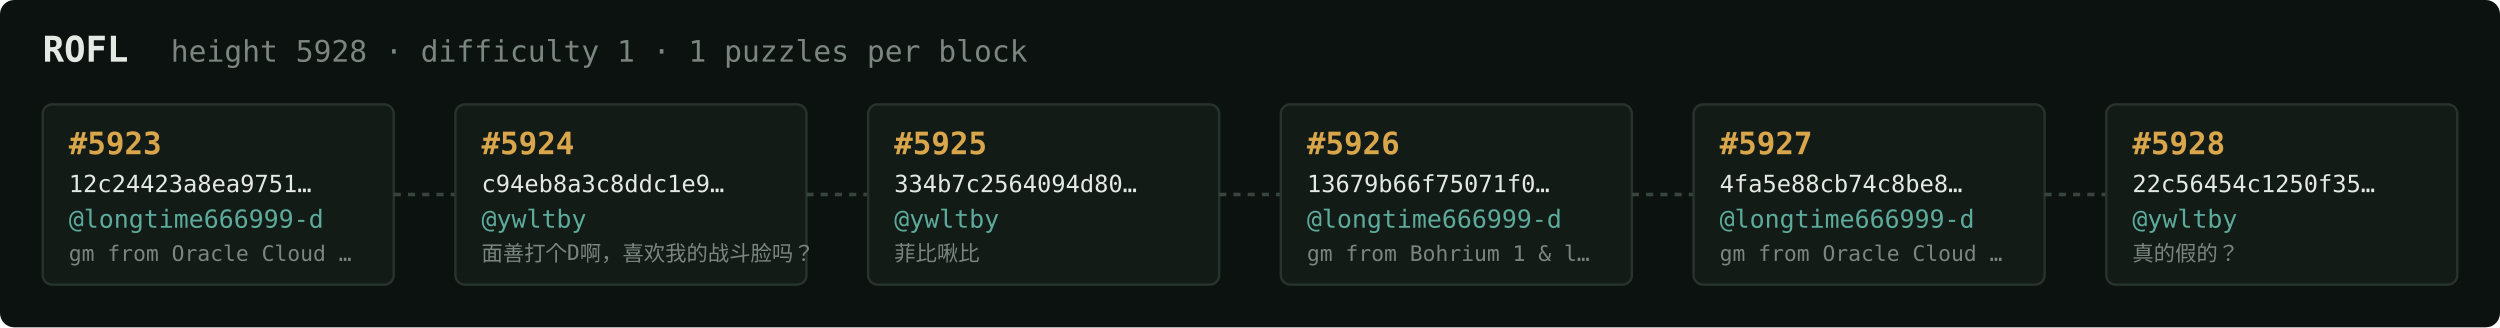
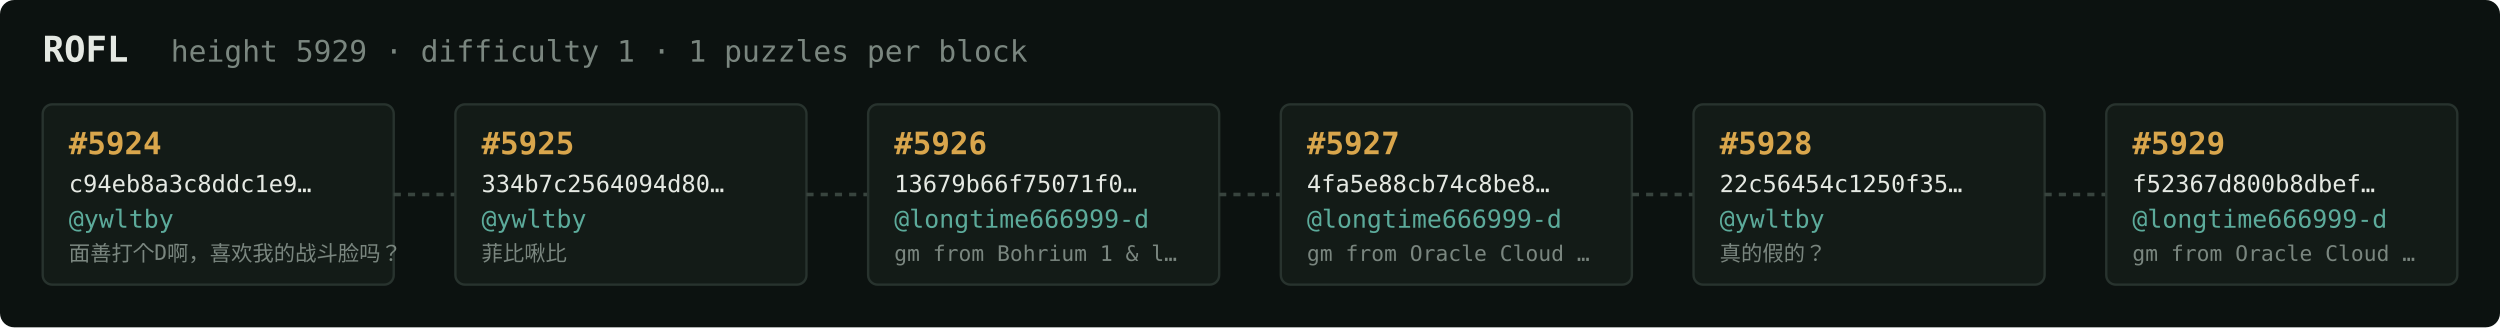
<svg xmlns="http://www.w3.org/2000/svg" width="1054" height="138" viewBox="0 0 1054 138" font-family="ui-monospace,SFMono-Regular,Menlo,monospace">
  <rect fill="#0c1210" width="1054" height="138" rx="6" />
  <text x="18" y="26" fill="#e5e9e3" font-size="15" font-weight="700">ROFL</text>
-   <text x="72" y="26" fill="#7a867f" font-size="12.5">height 5928 · difficulty 1 · 1 puzzles per block</text>
+   <text x="72" y="26" fill="#7a867f" font-size="12.5">height 5929 · difficulty 1 · 1 puzzles per block</text>
  <rect x="18" y="44" width="148" height="76" rx="4" fill="#131b17" stroke="#28332e" stroke-width="1" />
-   <text x="29" y="65" fill="#d9a64c" font-size="13" font-weight="700">#5923</text>
-   <text x="29" y="81" fill="#e5e9e3" font-size="10">12c24423a8ea9751…</text>
-   <text x="29" y="96" fill="#5cab9b" font-size="10.5">@longtime666999-d</text>
-   <text x="29" y="110" fill="#7a867f" font-size="9">gm from Oracle Cloud …</text>
+   <text x="29" y="65" fill="#d9a64c" font-size="13" font-weight="700">#5924</text>
+   <text x="29" y="81" fill="#e5e9e3" font-size="10">c94eb8a3c8ddc1e9…</text>
+   <text x="29" y="96" fill="#5cab9b" font-size="10.5">@ywltby</text>
+   <text x="29" y="110" fill="#7a867f" font-size="9">面善打个D啊，喜欢我的战斗脸吗？</text>
  <line x1="166" y1="82.0" x2="192" y2="82.0" stroke="#38443e" stroke-width="1.5" stroke-dasharray="3 3" />
  <rect x="192" y="44" width="148" height="76" rx="4" fill="#131b17" stroke="#28332e" stroke-width="1" />
-   <text x="203" y="65" fill="#d9a64c" font-size="13" font-weight="700">#5924</text>
-   <text x="203" y="81" fill="#e5e9e3" font-size="10">c94eb8a3c8ddc1e9…</text>
+   <text x="203" y="65" fill="#d9a64c" font-size="13" font-weight="700">#5925</text>
+   <text x="203" y="81" fill="#e5e9e3" font-size="10">334b7c2564094d80…</text>
  <text x="203" y="96" fill="#5cab9b" font-size="10.5">@ywltby</text>
-   <text x="203" y="110" fill="#7a867f" font-size="9">面善打个D啊，喜欢我的战斗脸吗？</text>
+   <text x="203" y="110" fill="#7a867f" font-size="9">菲比啾比</text>
  <line x1="340" y1="82.0" x2="366" y2="82.0" stroke="#38443e" stroke-width="1.5" stroke-dasharray="3 3" />
  <rect x="366" y="44" width="148" height="76" rx="4" fill="#131b17" stroke="#28332e" stroke-width="1" />
-   <text x="377" y="65" fill="#d9a64c" font-size="13" font-weight="700">#5925</text>
-   <text x="377" y="81" fill="#e5e9e3" font-size="10">334b7c2564094d80…</text>
-   <text x="377" y="96" fill="#5cab9b" font-size="10.5">@ywltby</text>
-   <text x="377" y="110" fill="#7a867f" font-size="9">菲比啾比</text>
+   <text x="377" y="65" fill="#d9a64c" font-size="13" font-weight="700">#5926</text>
+   <text x="377" y="81" fill="#e5e9e3" font-size="10">13679b66f75071f0…</text>
+   <text x="377" y="96" fill="#5cab9b" font-size="10.5">@longtime666999-d</text>
+   <text x="377" y="110" fill="#7a867f" font-size="9">gm from Bohrium 1 &amp; l…</text>
  <line x1="514" y1="82.0" x2="540" y2="82.0" stroke="#38443e" stroke-width="1.5" stroke-dasharray="3 3" />
  <rect x="540" y="44" width="148" height="76" rx="4" fill="#131b17" stroke="#28332e" stroke-width="1" />
-   <text x="551" y="65" fill="#d9a64c" font-size="13" font-weight="700">#5926</text>
-   <text x="551" y="81" fill="#e5e9e3" font-size="10">13679b66f75071f0…</text>
+   <text x="551" y="65" fill="#d9a64c" font-size="13" font-weight="700">#5927</text>
+   <text x="551" y="81" fill="#e5e9e3" font-size="10">4fa5e88cb74c8be8…</text>
  <text x="551" y="96" fill="#5cab9b" font-size="10.5">@longtime666999-d</text>
-   <text x="551" y="110" fill="#7a867f" font-size="9">gm from Bohrium 1 &amp; l…</text>
+   <text x="551" y="110" fill="#7a867f" font-size="9">gm from Oracle Cloud …</text>
  <line x1="688" y1="82.0" x2="714" y2="82.0" stroke="#38443e" stroke-width="1.5" stroke-dasharray="3 3" />
  <rect x="714" y="44" width="148" height="76" rx="4" fill="#131b17" stroke="#28332e" stroke-width="1" />
-   <text x="725" y="65" fill="#d9a64c" font-size="13" font-weight="700">#5927</text>
-   <text x="725" y="81" fill="#e5e9e3" font-size="10">4fa5e88cb74c8be8…</text>
-   <text x="725" y="96" fill="#5cab9b" font-size="10.5">@longtime666999-d</text>
-   <text x="725" y="110" fill="#7a867f" font-size="9">gm from Oracle Cloud …</text>
+   <text x="725" y="65" fill="#d9a64c" font-size="13" font-weight="700">#5928</text>
+   <text x="725" y="81" fill="#e5e9e3" font-size="10">22c56454c1250f35…</text>
+   <text x="725" y="96" fill="#5cab9b" font-size="10.5">@ywltby</text>
+   <text x="725" y="110" fill="#7a867f" font-size="9">真的假的？</text>
  <line x1="862" y1="82.0" x2="888" y2="82.0" stroke="#38443e" stroke-width="1.5" stroke-dasharray="3 3" />
  <rect x="888" y="44" width="148" height="76" rx="4" fill="#131b17" stroke="#28332e" stroke-width="1" />
-   <text x="899" y="65" fill="#d9a64c" font-size="13" font-weight="700">#5928</text>
-   <text x="899" y="81" fill="#e5e9e3" font-size="10">22c56454c1250f35…</text>
-   <text x="899" y="96" fill="#5cab9b" font-size="10.5">@ywltby</text>
-   <text x="899" y="110" fill="#7a867f" font-size="9">真的假的？</text>
+   <text x="899" y="65" fill="#d9a64c" font-size="13" font-weight="700">#5929</text>
+   <text x="899" y="81" fill="#e5e9e3" font-size="10">f52367d800b8dbef…</text>
+   <text x="899" y="96" fill="#5cab9b" font-size="10.5">@longtime666999-d</text>
+   <text x="899" y="110" fill="#7a867f" font-size="9">gm from Oracle Cloud …</text>
</svg>
